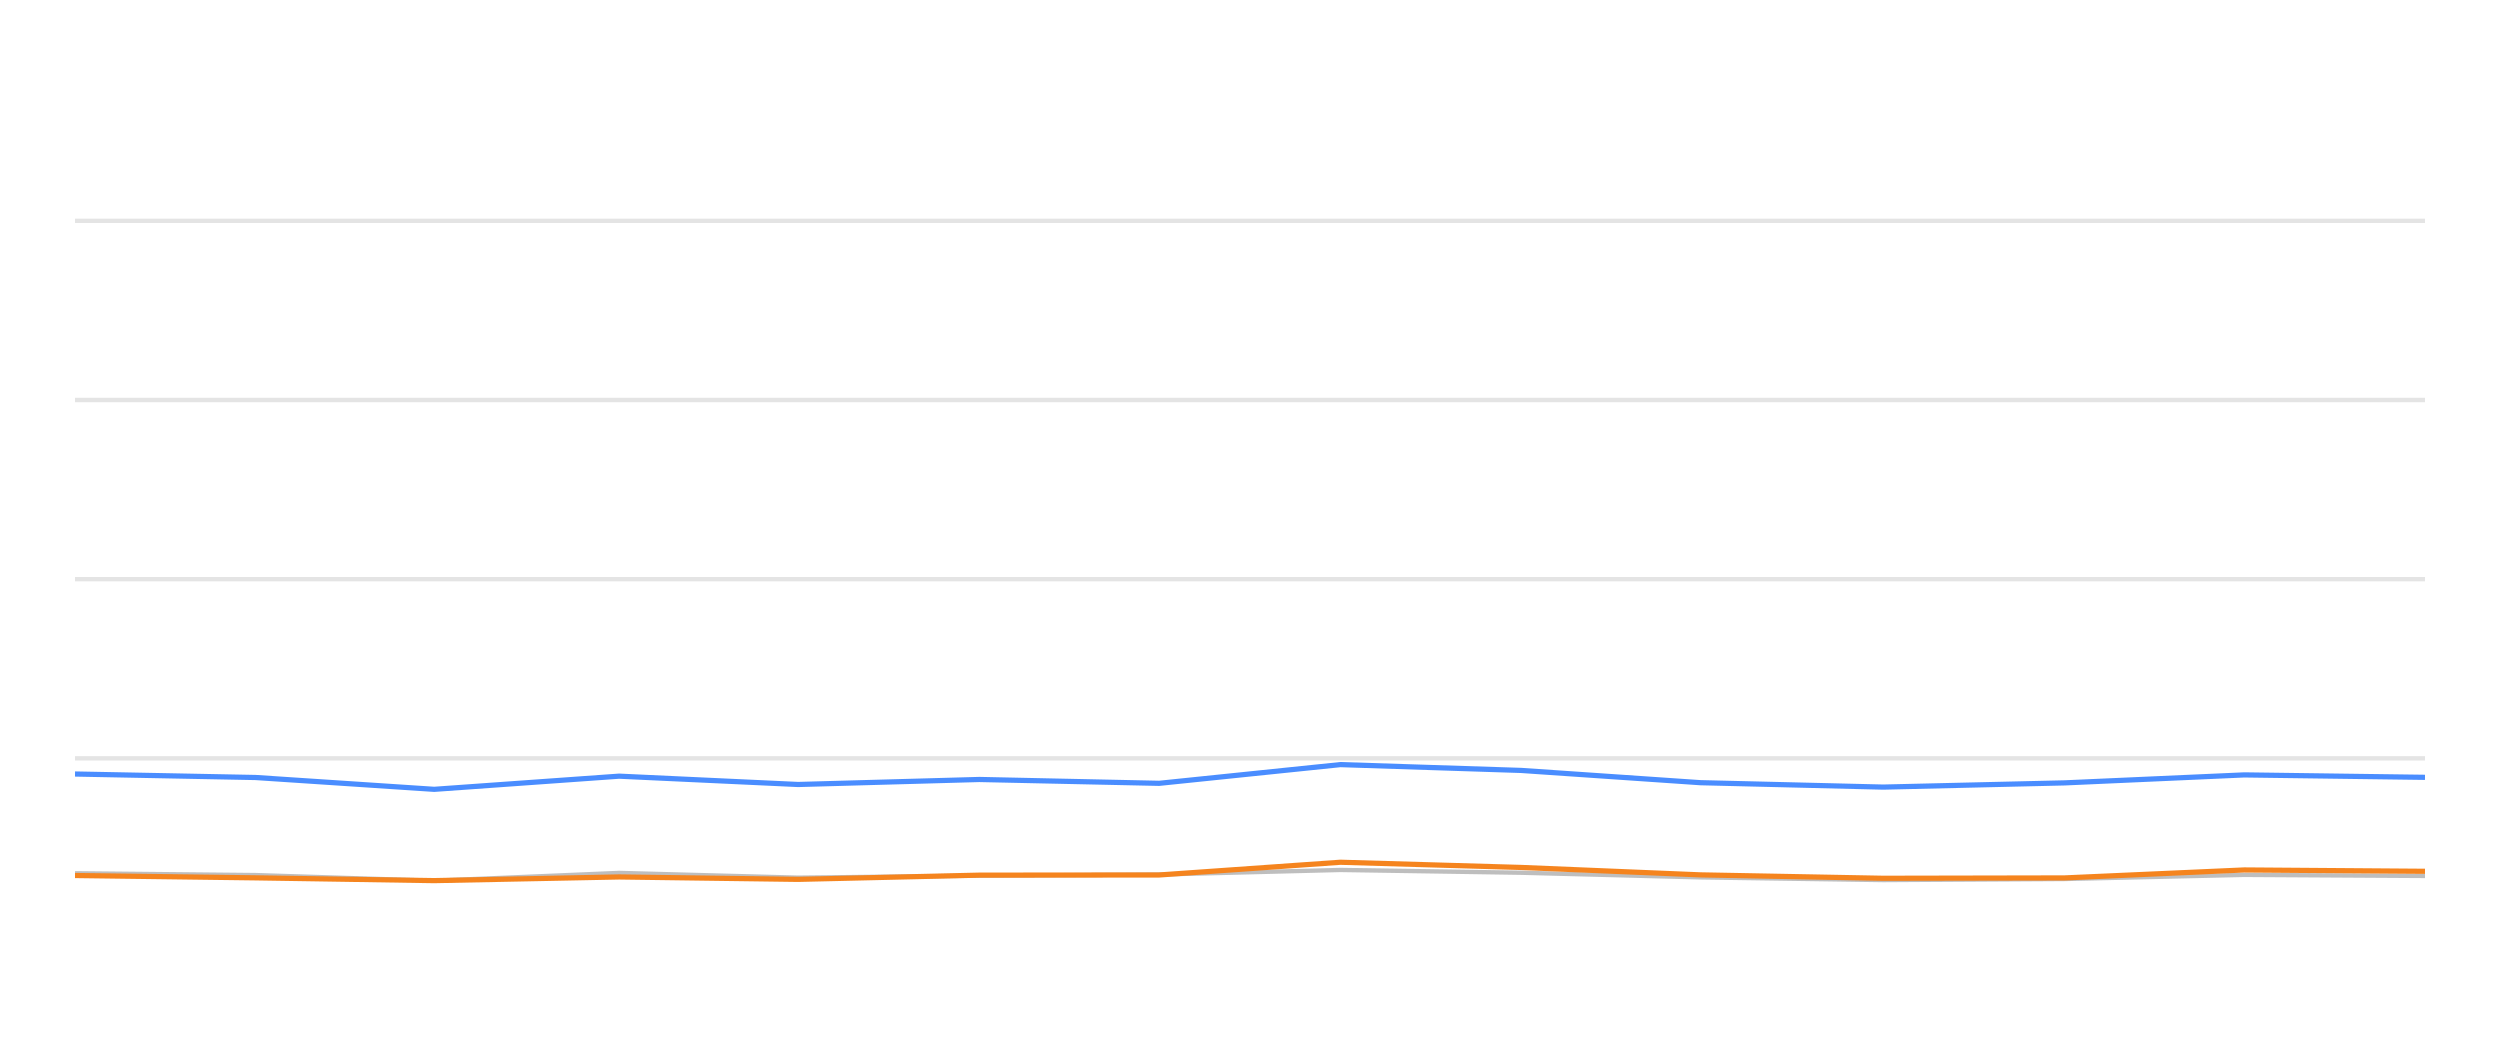
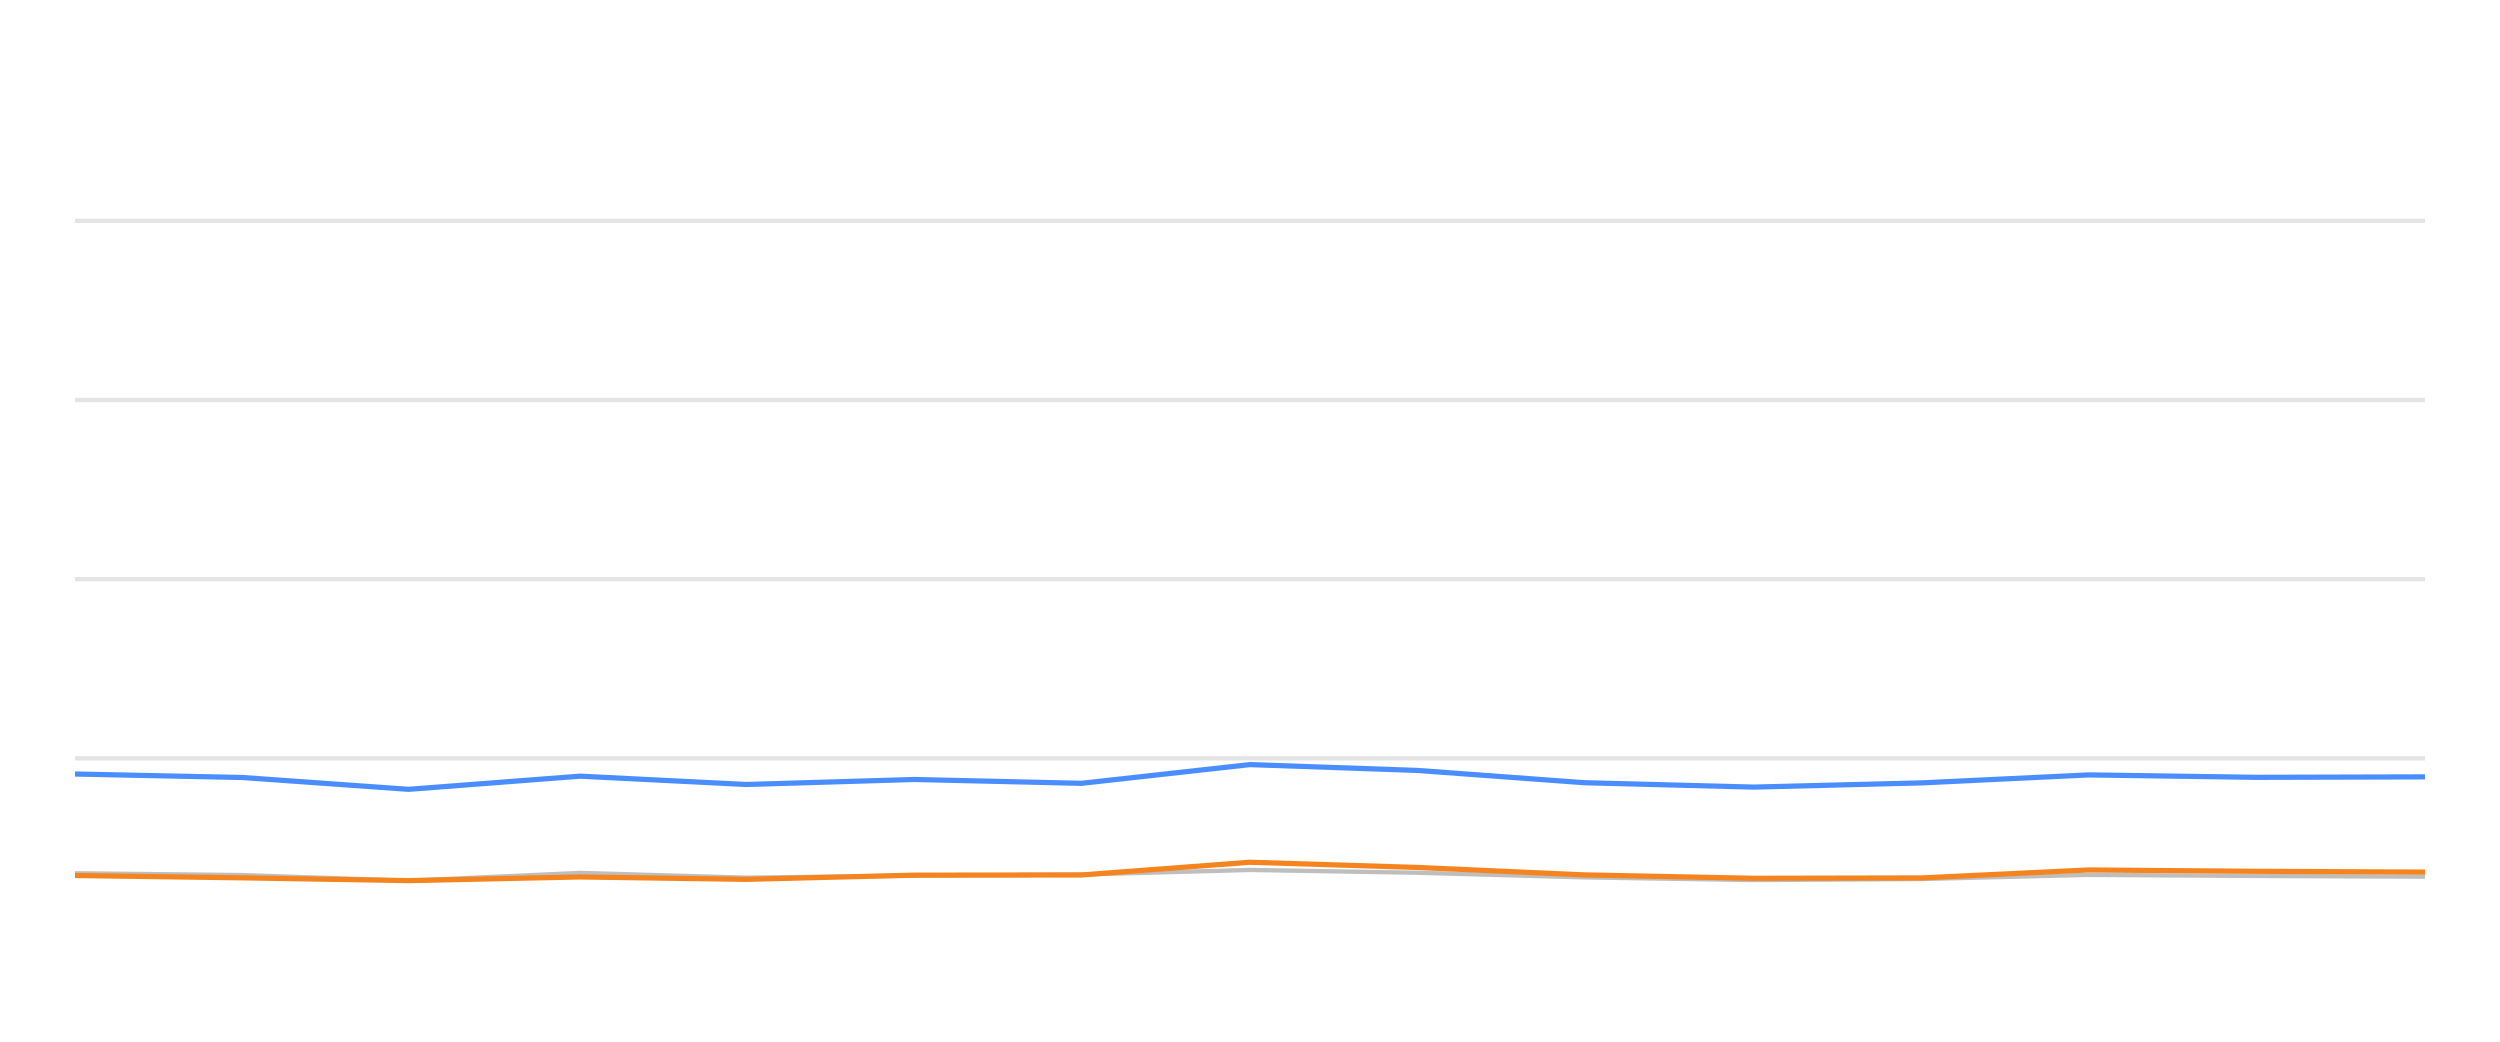
<svg xmlns="http://www.w3.org/2000/svg" width="288pt" height="120pt" viewBox="0 0 288 120" version="1.1">
  <defs>
    <style type="text/css">*{stroke-linejoin: round; stroke-linecap: butt}</style>
  </defs>
  <g id="figure_1">
    <g id="patch_1">
      <path d="M 0 120  L 288 120  L 288 0  L 0 0  L 0 120  z " style="fill: none; opacity: 0" />
    </g>
    <g id="axes_1">
      <g id="patch_2">
        <path d="M 8.64 108  L 279.36 108  L 279.36 4.8  L 8.64 4.8  L 8.64 108  z " style="fill: none" />
      </g>
      <g id="matplotlib.axis_1" />
      <g id="matplotlib.axis_2" />
      <g id="line2d_1">
-         <path d="M 8.64 87.36  L 279.36 87.36  " clip-path="url(#p88b0a6fabf)" style="fill: none; stroke: #b2b2b2; stroke-opacity: 0.35; stroke-width: 0.5; stroke-linecap: square" />
+         <path d="M 8.64 87.36  L 279.36 87.36  " clip-path="url(#p4f1fb75695)" style="fill: none; stroke: #b2b2b2; stroke-opacity: 0.35; stroke-width: 0.5; stroke-linecap: square" />
      </g>
      <g id="line2d_2">
-         <path d="M 8.64 66.72  L 279.36 66.72  " clip-path="url(#p88b0a6fabf)" style="fill: none; stroke: #b2b2b2; stroke-opacity: 0.35; stroke-width: 0.5; stroke-linecap: square" />
+         <path d="M 8.64 66.72  L 279.36 66.72  " clip-path="url(#p4f1fb75695)" style="fill: none; stroke: #b2b2b2; stroke-opacity: 0.35; stroke-width: 0.5; stroke-linecap: square" />
      </g>
      <g id="line2d_3">
-         <path d="M 8.64 46.08  L 279.36 46.08  " clip-path="url(#p88b0a6fabf)" style="fill: none; stroke: #b2b2b2; stroke-opacity: 0.35; stroke-width: 0.5; stroke-linecap: square" />
+         <path d="M 8.64 46.08  L 279.36 46.08  " clip-path="url(#p4f1fb75695)" style="fill: none; stroke: #b2b2b2; stroke-opacity: 0.35; stroke-width: 0.5; stroke-linecap: square" />
      </g>
      <g id="line2d_4">
-         <path d="M 8.64 25.44  L 279.36 25.44  " clip-path="url(#p88b0a6fabf)" style="fill: none; stroke: #b2b2b2; stroke-opacity: 0.35; stroke-width: 0.5; stroke-linecap: square" />
+         <path d="M 8.64 25.44  L 279.36 25.44  " clip-path="url(#p4f1fb75695)" style="fill: none; stroke: #b2b2b2; stroke-opacity: 0.35; stroke-width: 0.5; stroke-linecap: square" />
      </g>
      <g id="line2d_5">
-         <path d="M 8.64 100.601  L 29.433 100.807  L 50.019 101.457  L 71.325 100.559  L 91.942 101.106  L 112.822 100.879  L 133.538 100.745  L 154.414 100.219  L 175.237 100.539  L 195.909 101.075  L 216.943 101.385  L 237.838 101.261  L 258.536 100.786  L 279.36 100.91  " clip-path="url(#p88b0a6fabf)" style="fill: none; stroke: #bebebe; stroke-width: 0.5; stroke-linecap: round" />
+         <path d="M 8.64 100.601  L 27.941 100.807  L 47.052 101.457  L 66.829 100.559  L 85.968 101.106  L 105.351 100.879  L 124.581 100.745  L 143.96 100.219  L 163.289 100.539  L 182.479 101.075  L 202.005 101.385  L 221.401 101.261  L 240.615 100.786  L 259.946 100.91  L 279.36 100.993  " clip-path="url(#p4f1fb75695)" style="fill: none; stroke: #bebebe; stroke-width: 0.5; stroke-linecap: round" />
      </g>
      <g id="line2d_6">
-         <path d="M 8.64 89.166  L 29.433 89.568  L 50.019 90.931  L 71.325 89.414  L 91.942 90.373  L 112.822 89.796  L 133.538 90.239  L 154.414 88.082  L 175.237 88.753  L 195.909 90.167  L 216.943 90.673  L 237.838 90.188  L 258.536 89.269  L 279.36 89.548  " clip-path="url(#p88b0a6fabf)" style="fill: none; stroke: #4a8dff; stroke-width: 0.6" />
+         <path d="M 8.64 89.166  L 27.941 89.568  L 47.052 90.931  L 66.829 89.414  L 85.968 90.373  L 105.351 89.796  L 124.581 90.239  L 143.96 88.082  L 163.289 88.753  L 182.479 90.167  L 202.005 90.673  L 221.401 90.188  L 240.615 89.269  L 259.946 89.548  L 279.36 89.496  " clip-path="url(#p4f1fb75695)" style="fill: none; stroke: #4a8dff; stroke-width: 0.6" />
      </g>
      <g id="line2d_7">
-         <path d="M 8.64 100.859  L 29.433 101.127  L 50.019 101.447  L 71.325 101.024  L 91.942 101.302  L 112.822 100.817  L 133.538 100.797  L 154.414 99.331  L 175.237 99.93  L 195.909 100.786  L 216.943 101.178  L 237.838 101.137  L 258.536 100.219  L 279.36 100.374  " clip-path="url(#p88b0a6fabf)" style="fill: none; stroke: #f5841e; stroke-width: 0.6" />
+         <path d="M 8.64 100.859  L 27.941 101.127  L 47.052 101.447  L 66.829 101.024  L 85.968 101.302  L 105.351 100.817  L 124.581 100.797  L 143.96 99.331  L 163.289 99.93  L 182.479 100.786  L 202.005 101.178  L 221.401 101.137  L 240.615 100.219  L 259.946 100.374  L 279.36 100.466  " clip-path="url(#p4f1fb75695)" style="fill: none; stroke: #f5841e; stroke-width: 0.6" />
      </g>
    </g>
  </g>
  <defs>
-     <clipPath id="p88b0a6fabf">
+     <clipPath id="p4f1fb75695">
      <rect x="8.64" y="4.8" width="270.72" height="103.2" />
    </clipPath>
  </defs>
</svg>
